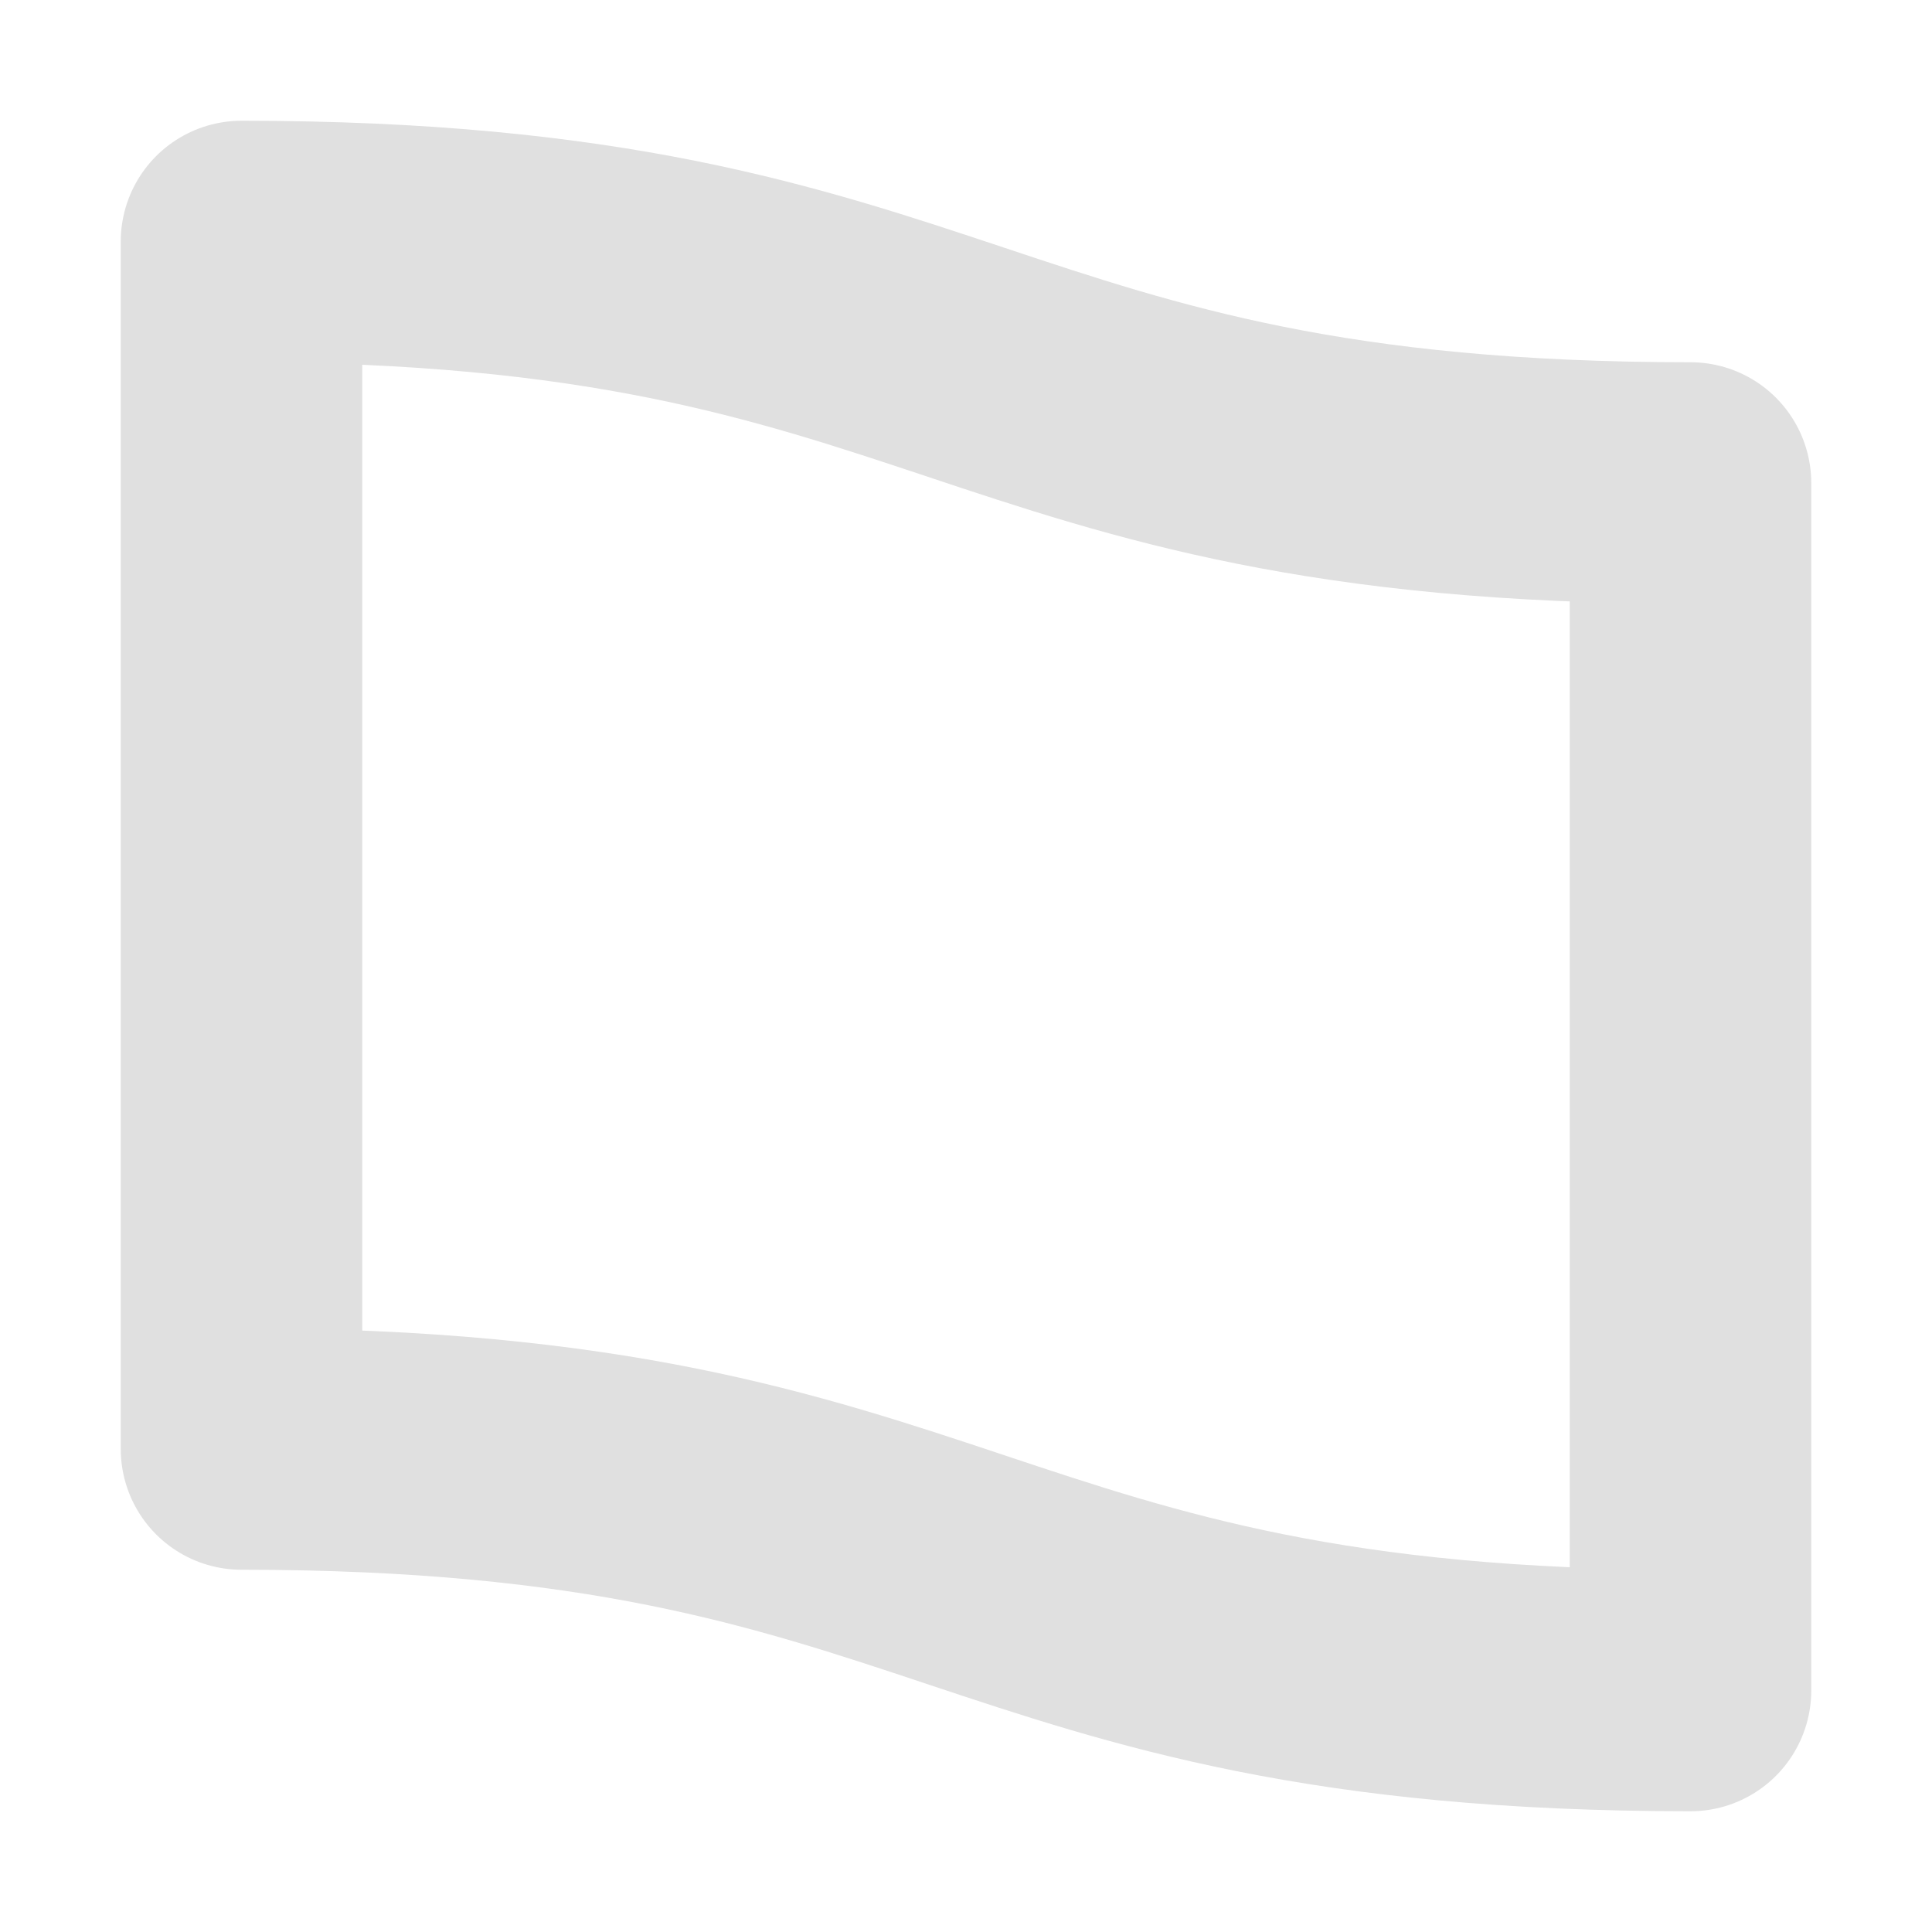
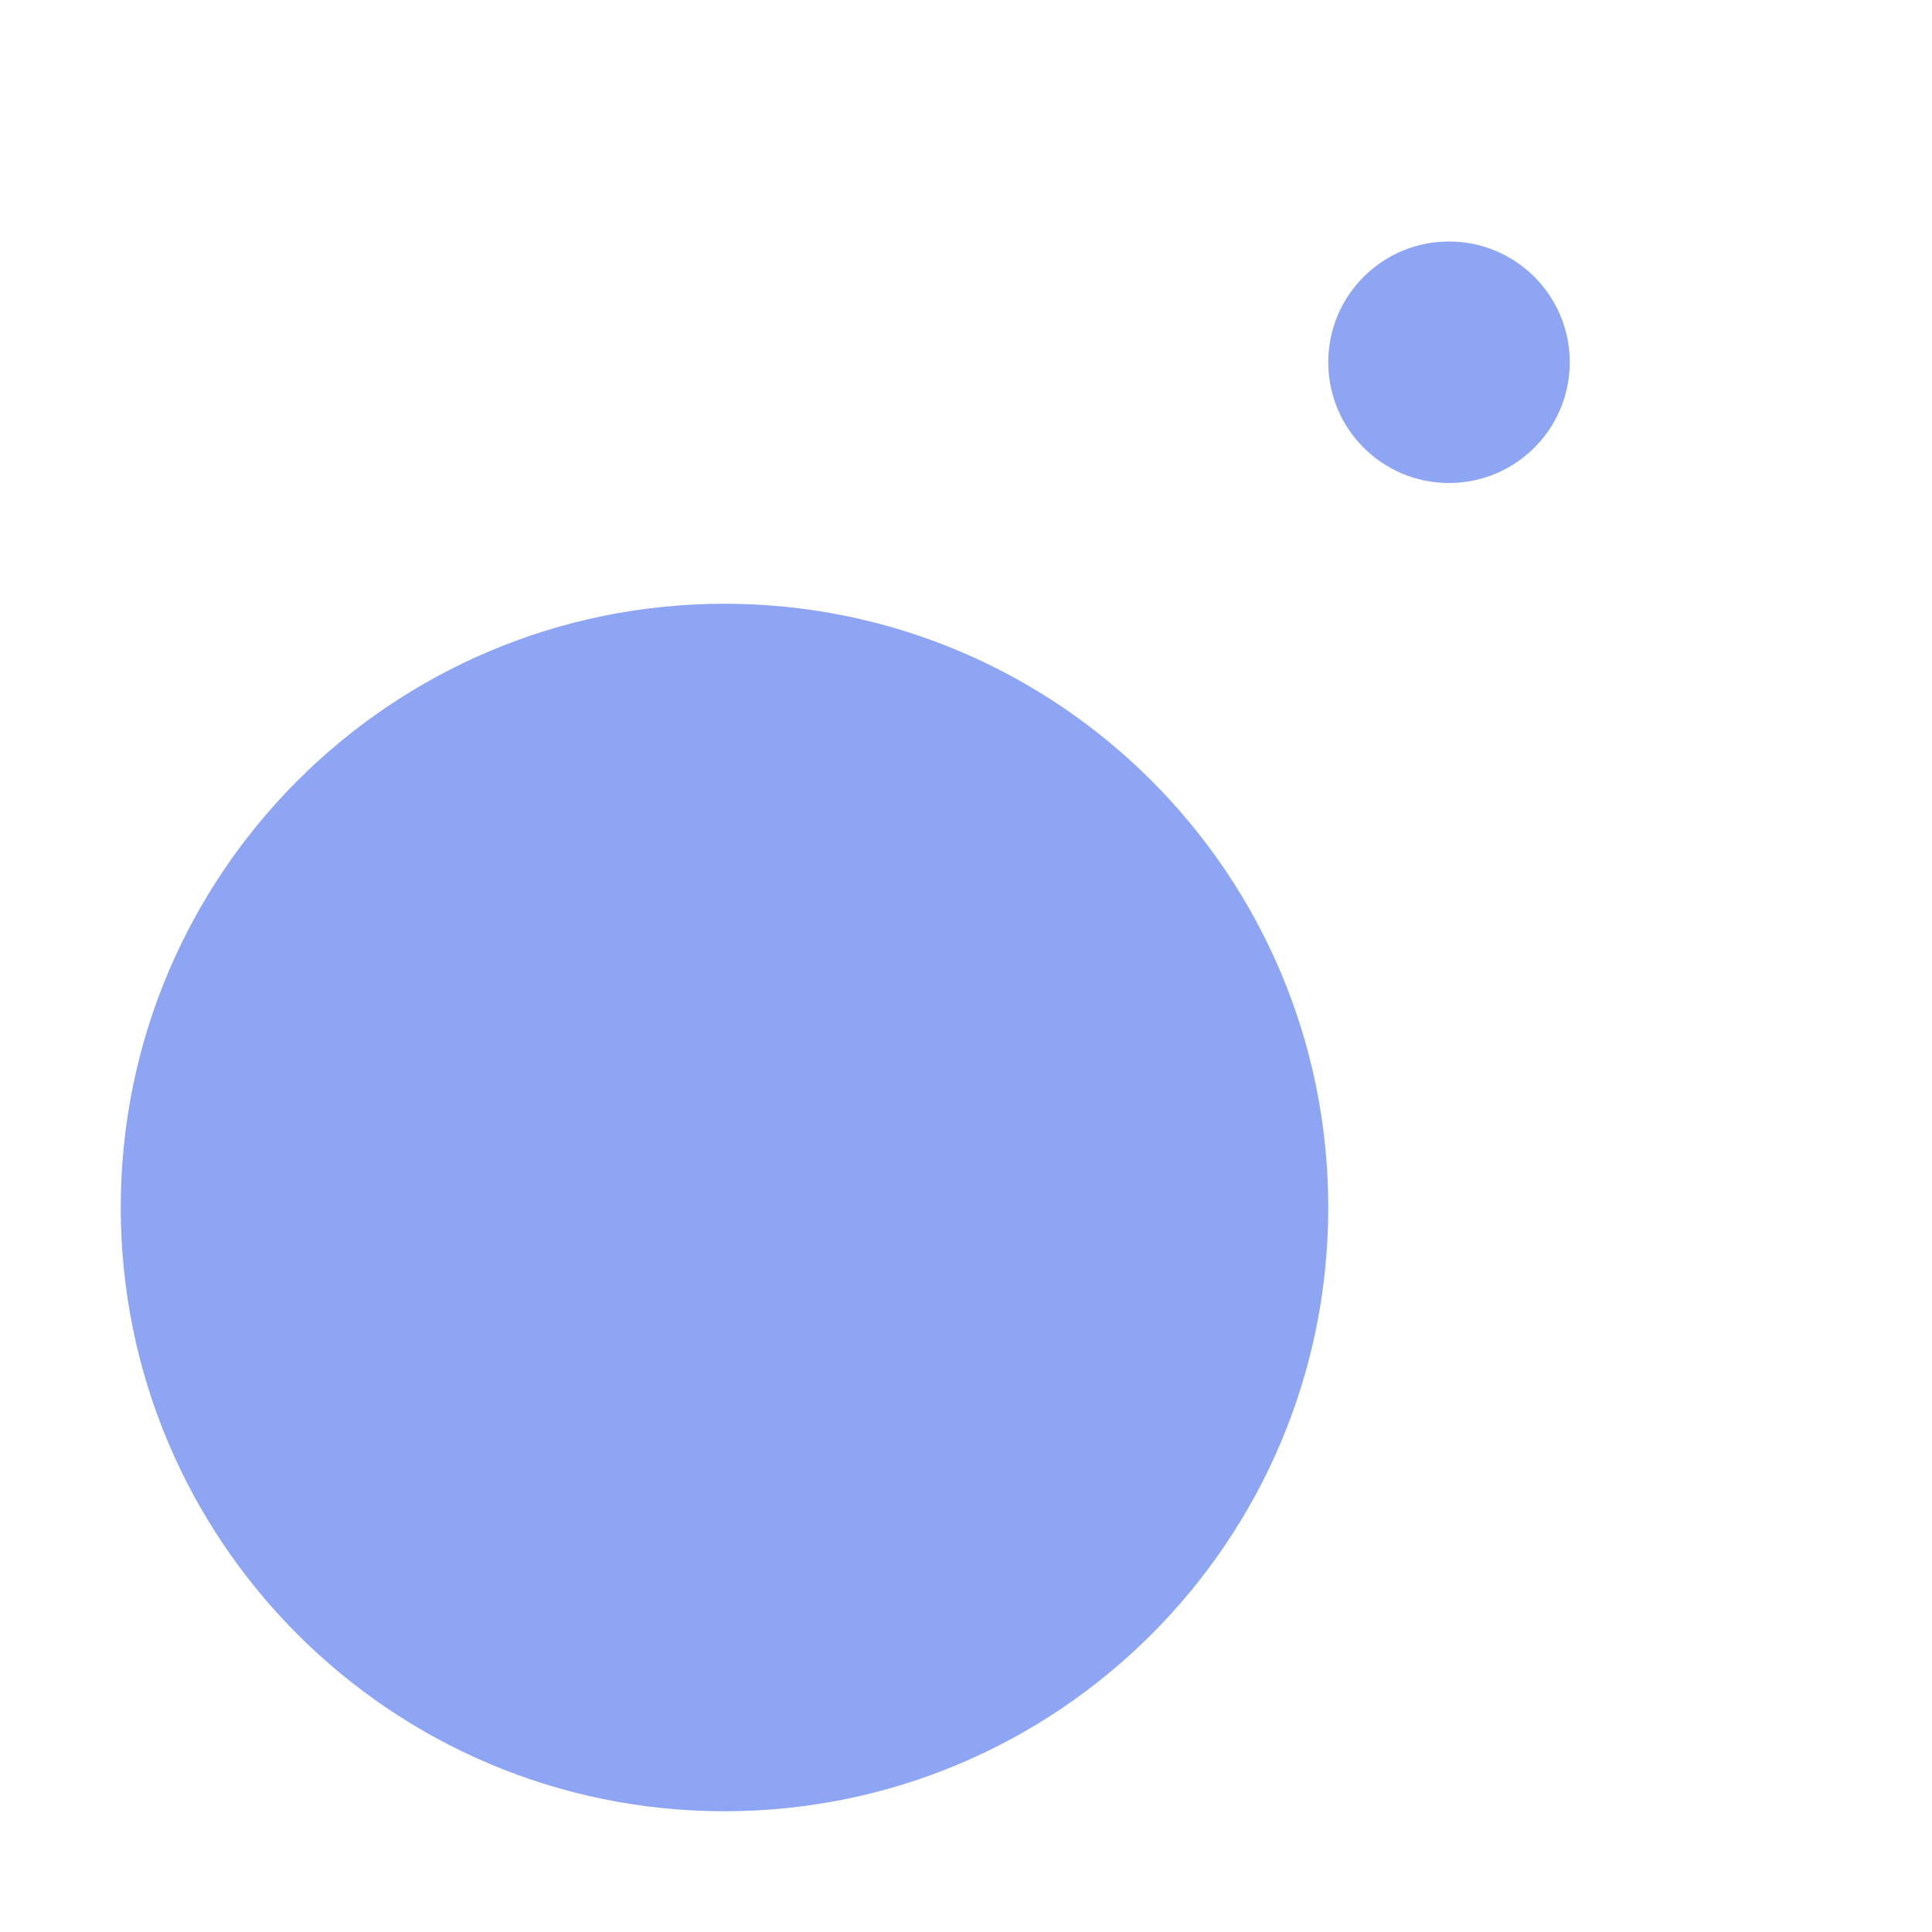
<svg xmlns="http://www.w3.org/2000/svg" width="16" height="16">
-   <path fill="none" stroke="#e0e0e0" stroke-linejoin="round" stroke-width="2" d="M2 12c6 0 6 2 12 2V4C8 4 8 2 2 2z" />
+   <path fill="#8da5f3" d="M12 2a1 1 0 0 0 0 2 1 1 0 0 0 0-2zM6 5a5 5 0 0 0 0 10A5 5 0 0 0 6 5z" />
</svg>
